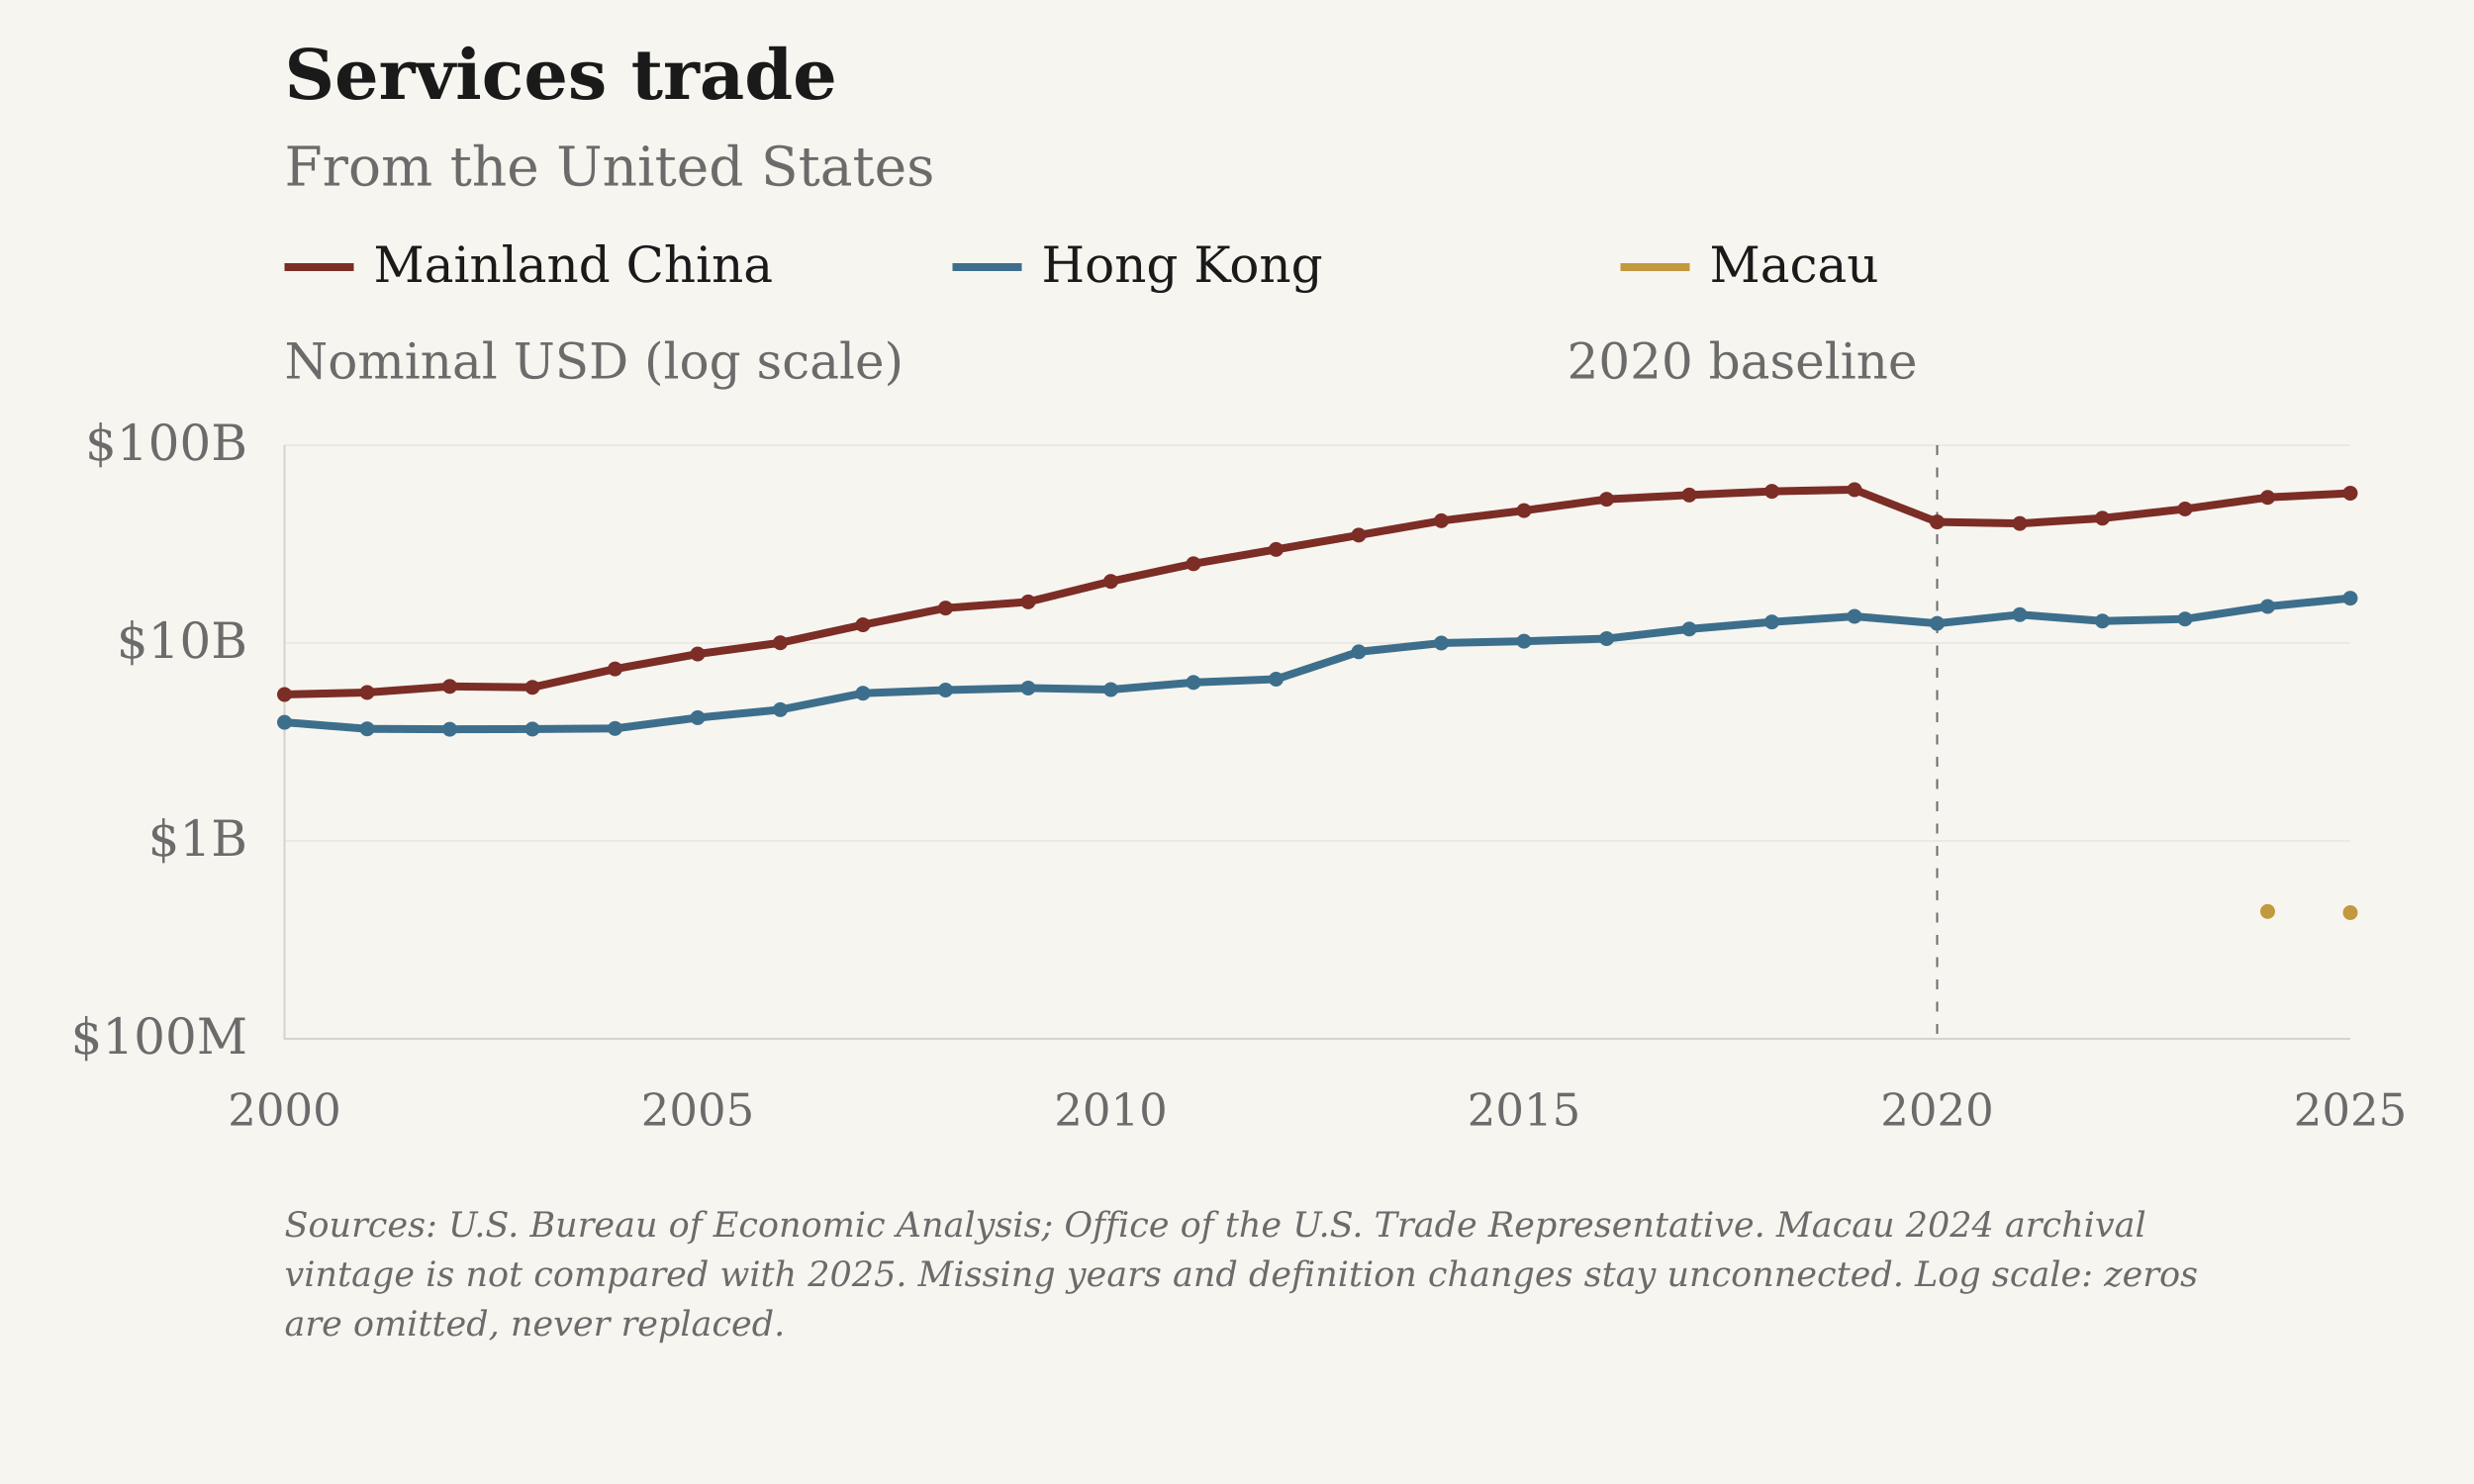
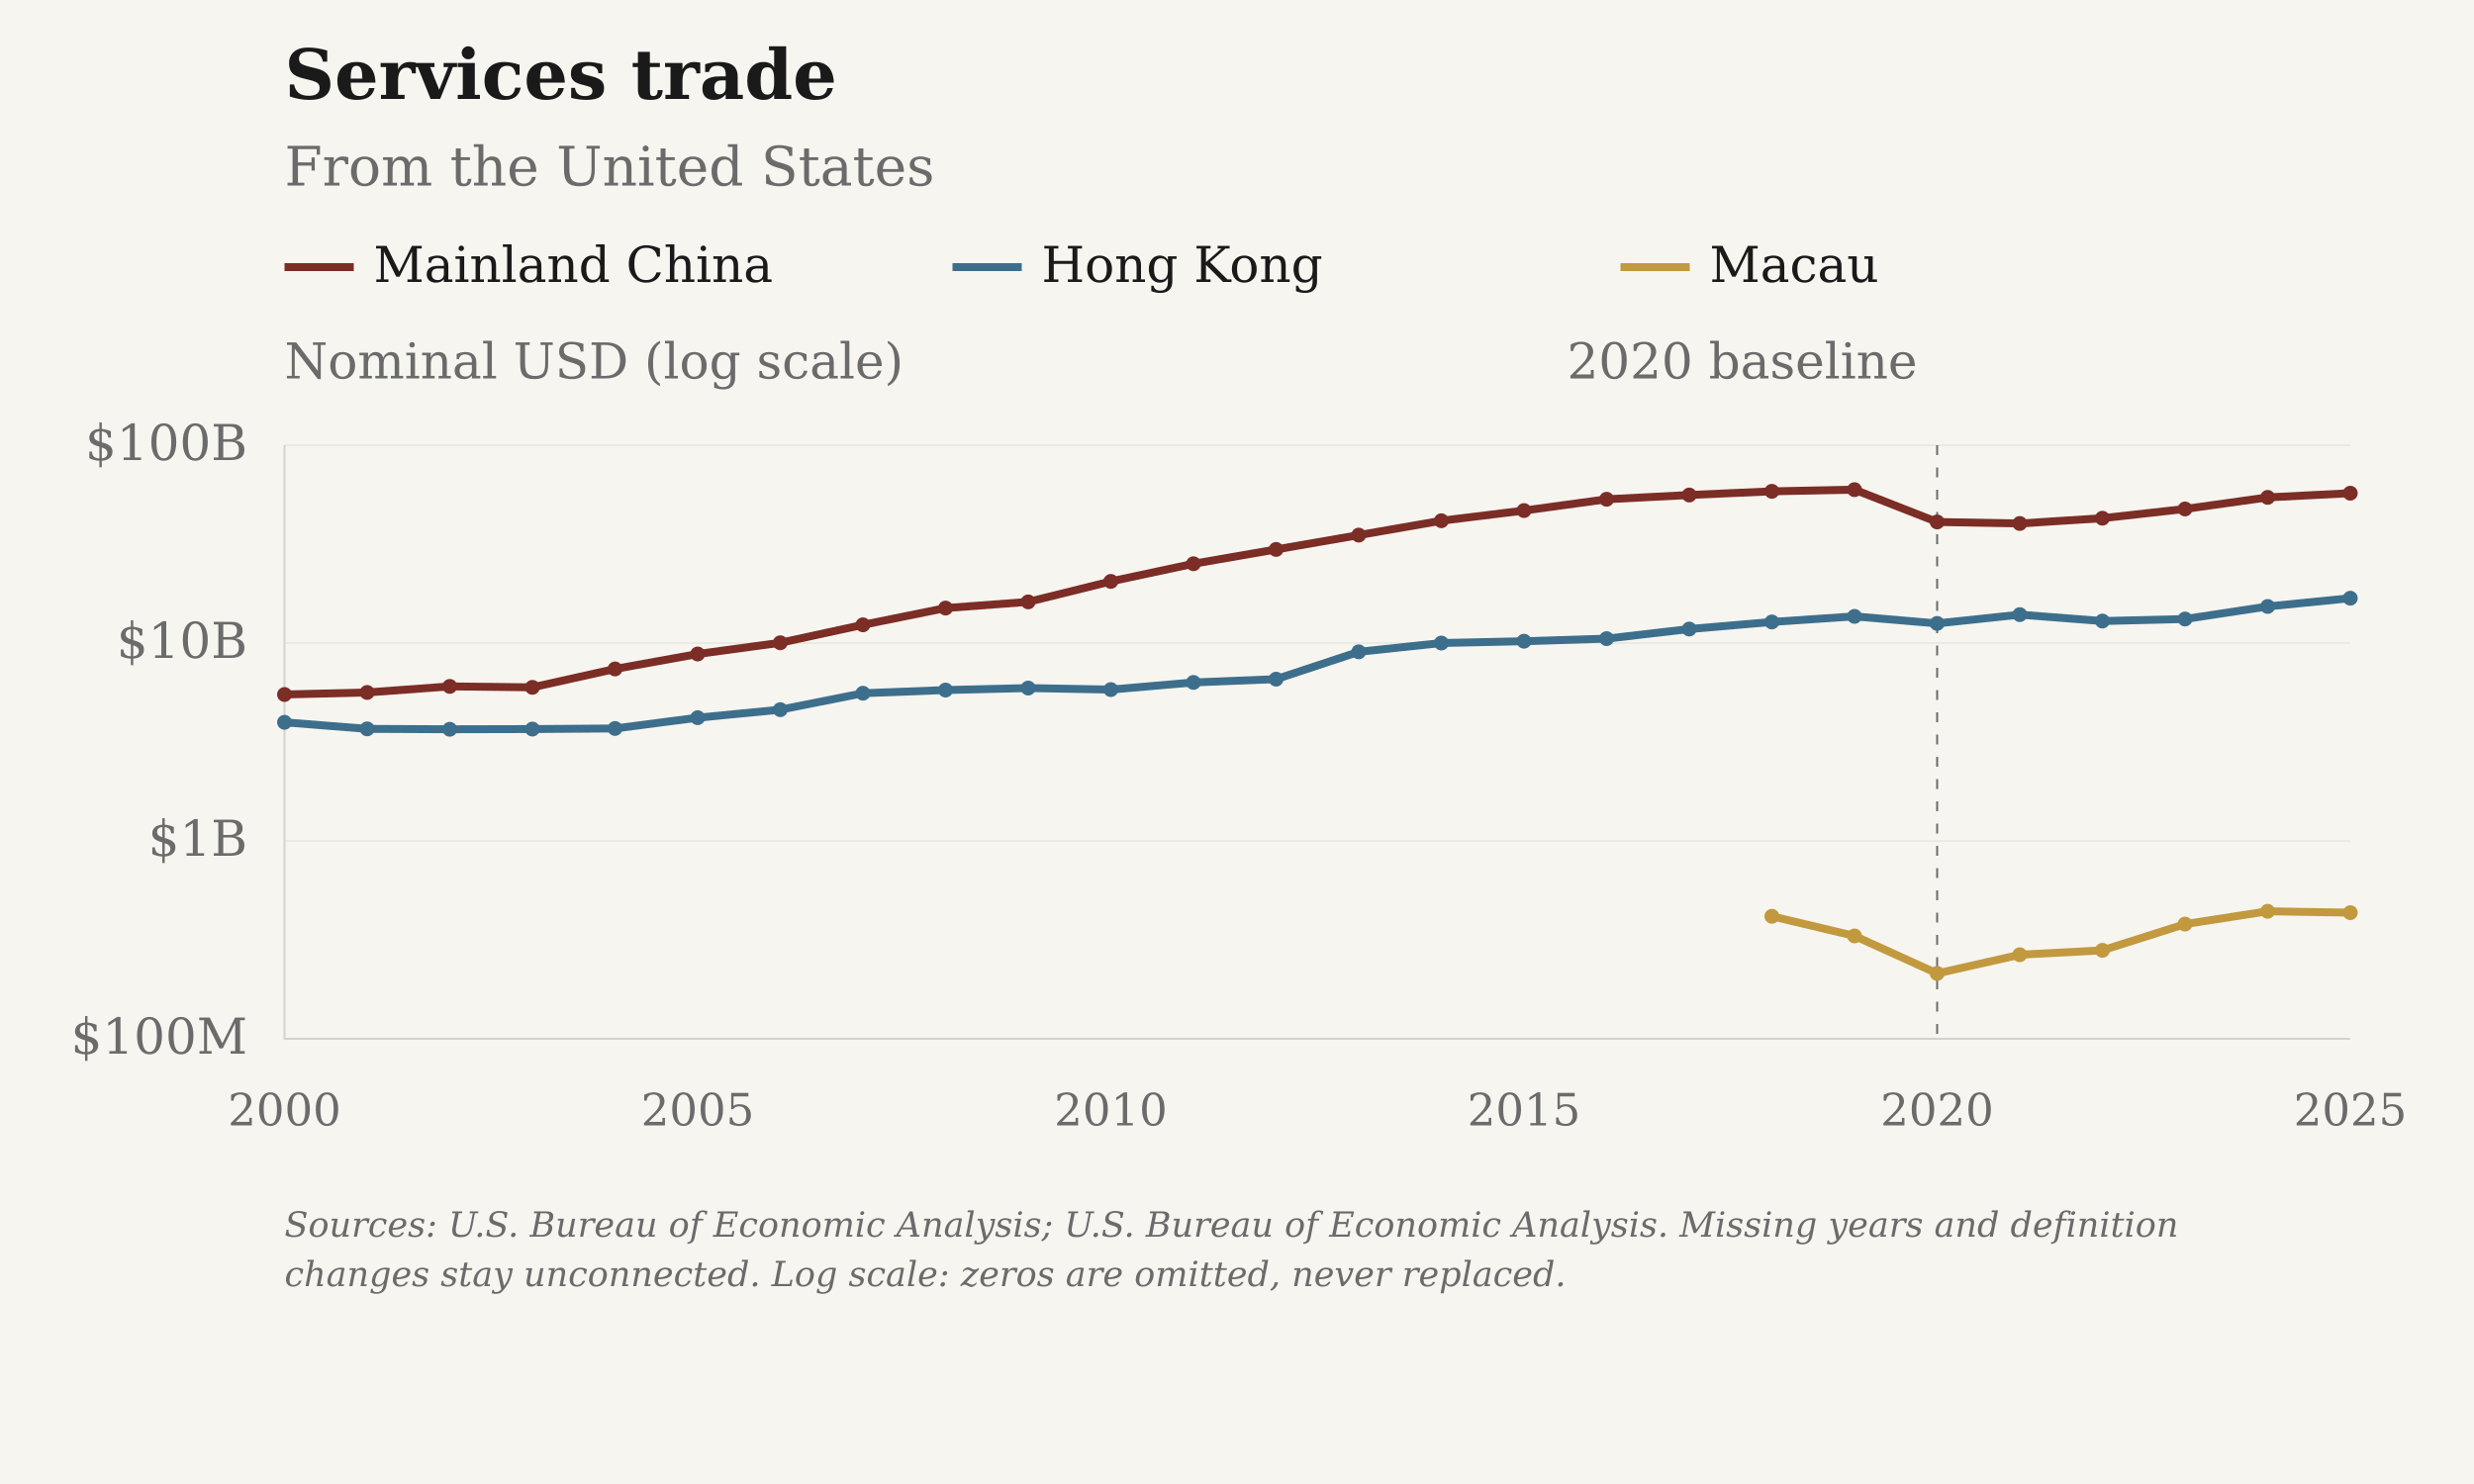
<svg xmlns="http://www.w3.org/2000/svg" viewBox="0 0 1000 600" role="img" aria-label="Services trade: From the United States">
  <rect class="chart-background" width="1000" height="600" fill="#F7F5F0" />
  <g font-family="DejaVu Serif, Georgia, 'Times New Roman', serif" font-size="20" fill="#6B6B6B">
    <text x="115" y="40" font-size="28" font-weight="bold" fill="#1A1A1A">Services trade</text>
    <text x="115" y="75" font-size="22">From the United States</text>
    <path class="legend-swatch" data-geography="CHN" d="M115 108h28" stroke="#7B2D26" stroke-width="3.2" />
    <text x="151" y="114" fill="#1A1A1A">Mainland China</text>
    <path class="legend-swatch" data-geography="HKG" d="M385 108h28" stroke="#3D6F8C" stroke-width="3.2" />
    <text x="421" y="114" fill="#1A1A1A">Hong Kong</text>
    <path class="legend-swatch" data-geography="MAC" d="M655 108h28" stroke="#C2993E" stroke-width="3.2" />
    <text x="691" y="114" fill="#1A1A1A">Macau</text>
    <text class="axis-unit" x="115" y="153">Nominal USD (log scale)</text>
    <path d="M115 420.00H950" stroke="#D6D3CC" stroke-opacity="0.6" stroke-width="0.5" />
    <text x="100" y="426.00" text-anchor="end">$100M</text>
    <path d="M115 340.00H950" stroke="#D6D3CC" stroke-opacity="0.6" stroke-width="0.5" />
    <text x="100" y="346.00" text-anchor="end">$1B</text>
    <path d="M115 260.00H950" stroke="#D6D3CC" stroke-opacity="0.6" stroke-width="0.5" />
    <text x="100" y="266.00" text-anchor="end">$10B</text>
    <path d="M115 180.00H950" stroke="#D6D3CC" stroke-opacity="0.6" stroke-width="0.5" />
    <text x="100" y="186.00" text-anchor="end">$100B</text>
    <text x="115.00" y="455" font-size="18" text-anchor="middle">2000</text>
    <text x="282.00" y="455" font-size="18" text-anchor="middle">2005</text>
    <text x="449.00" y="455" font-size="18" text-anchor="middle">2010</text>
    <text x="616.00" y="455" font-size="18" text-anchor="middle">2015</text>
    <text x="783.00" y="455" font-size="18" text-anchor="middle">2020</text>
    <text x="950.00" y="455" font-size="18" text-anchor="middle">2025</text>
    <path d="M115 180V420H950" stroke="#D6D3CC" stroke-width="0.8" fill="none" />
    <path d="M783.00 180V420" stroke="#6B6B6B" stroke-width="0.8" stroke-dasharray="4 5" />
    <text x="775.00" y="153" text-anchor="end">2020 baseline</text>
    <path class="data-line" data-geography="CHN" data-series-id="bea:USA:CHN:services" d="M115.00,280.79 L148.40,279.97 L181.80,277.52 L215.20,277.90 L248.60,270.46 L282.00,264.42 L315.40,259.88 L348.80,252.62 L382.20,245.85 L415.60,243.35 L449.00,235.07 L482.40,227.93 L515.80,222.14 L549.20,216.35 L582.60,210.54 L616.00,206.43 L649.40,201.86 L682.80,200.14 L716.20,198.65 L749.60,197.97 L783.00,211.04 L816.40,211.65 L849.80,209.52 L883.20,205.78 L916.60,201.10 L950.00,199.41" fill="none" stroke="#7B2D26" stroke-width="3.2" stroke-linejoin="round" />
    <circle data-geography="CHN" data-series-id="bea:USA:CHN:services" data-year="2000" data-value="5497000000" data-period="2000" data-status="observed" cx="115.00" cy="280.79" r="3" fill="#7B2D26" />
    <circle data-geography="CHN" data-series-id="bea:USA:CHN:services" data-year="2001" data-value="5628000000" data-period="2001" data-status="observed" cx="148.40" cy="279.97" r="3" fill="#7B2D26" />
    <circle data-geography="CHN" data-series-id="bea:USA:CHN:services" data-year="2002" data-value="6039000000" data-period="2002" data-status="observed" cx="181.80" cy="277.52" r="3" fill="#7B2D26" />
    <circle data-geography="CHN" data-series-id="bea:USA:CHN:services" data-year="2003" data-value="5974000000" data-period="2003" data-status="observed" cx="215.20" cy="277.90" r="3" fill="#7B2D26" />
    <circle data-geography="CHN" data-series-id="bea:USA:CHN:services" data-year="2004" data-value="7400000000" data-period="2004" data-status="observed" cx="248.60" cy="270.46" r="3" fill="#7B2D26" />
    <circle data-geography="CHN" data-series-id="bea:USA:CHN:services" data-year="2005" data-value="8805000000" data-period="2005" data-status="observed" cx="282.00" cy="264.42" r="3" fill="#7B2D26" />
    <circle data-geography="CHN" data-series-id="bea:USA:CHN:services" data-year="2006" data-value="10035000000" data-period="2006" data-status="observed" cx="315.40" cy="259.88" r="3" fill="#7B2D26" />
    <circle data-geography="CHN" data-series-id="bea:USA:CHN:services" data-year="2007" data-value="12368000000" data-period="2007" data-status="observed" cx="348.80" cy="252.62" r="3" fill="#7B2D26" />
    <circle data-geography="CHN" data-series-id="bea:USA:CHN:services" data-year="2008" data-value="15026000000" data-period="2008" data-status="observed" cx="382.20" cy="245.85" r="3" fill="#7B2D26" />
    <circle data-geography="CHN" data-series-id="bea:USA:CHN:services" data-year="2009" data-value="16150000000" data-period="2009" data-status="observed" cx="415.60" cy="243.35" r="3" fill="#7B2D26" />
    <circle data-geography="CHN" data-series-id="bea:USA:CHN:services" data-year="2010" data-value="20491000000" data-period="2010" data-status="observed" cx="449.00" cy="235.07" r="3" fill="#7B2D26" />
    <circle data-geography="CHN" data-series-id="bea:USA:CHN:services" data-year="2011" data-value="25170000000" data-period="2011" data-status="observed" cx="482.40" cy="227.93" r="3" fill="#7B2D26" />
    <circle data-geography="CHN" data-series-id="bea:USA:CHN:services" data-year="2012" data-value="29738000000" data-period="2012" data-status="observed" cx="515.80" cy="222.14" r="3" fill="#7B2D26" />
    <circle data-geography="CHN" data-series-id="bea:USA:CHN:services" data-year="2013" data-value="35121000000" data-period="2013" data-status="observed" cx="549.20" cy="216.35" r="3" fill="#7B2D26" />
    <circle data-geography="CHN" data-series-id="bea:USA:CHN:services" data-year="2014" data-value="41519000000" data-period="2014" data-status="observed" cx="582.60" cy="210.54" r="3" fill="#7B2D26" />
    <circle data-geography="CHN" data-series-id="bea:USA:CHN:services" data-year="2015" data-value="46734000000" data-period="2015" data-status="observed" cx="616.00" cy="206.43" r="3" fill="#7B2D26" />
    <circle data-geography="CHN" data-series-id="bea:USA:CHN:services" data-year="2016" data-value="53302000000" data-period="2016" data-status="observed" cx="649.40" cy="201.86" r="3" fill="#7B2D26" />
    <circle data-geography="CHN" data-series-id="bea:USA:CHN:services" data-year="2017" data-value="56010000000" data-period="2017" data-status="observed" cx="682.80" cy="200.14" r="3" fill="#7B2D26" />
    <circle data-geography="CHN" data-series-id="bea:USA:CHN:services" data-year="2018" data-value="58463000000" data-period="2018" data-status="observed" cx="716.20" cy="198.65" r="3" fill="#7B2D26" />
    <circle data-geography="CHN" data-series-id="bea:USA:CHN:services" data-year="2019" data-value="59623000000" data-period="2019" data-status="observed" cx="749.60" cy="197.97" r="3" fill="#7B2D26" />
    <circle data-geography="CHN" data-series-id="bea:USA:CHN:services" data-year="2020" data-value="40931000000" data-period="2020" data-status="observed" cx="783.00" cy="211.04" r="3" fill="#7B2D26" />
    <circle data-geography="CHN" data-series-id="bea:USA:CHN:services" data-year="2021" data-value="40212000000" data-period="2021" data-status="observed" cx="816.40" cy="211.65" r="3" fill="#7B2D26" />
    <circle data-geography="CHN" data-series-id="bea:USA:CHN:services" data-year="2022" data-value="42761000000" data-period="2022" data-status="observed" cx="849.80" cy="209.52" r="3" fill="#7B2D26" />
    <circle data-geography="CHN" data-series-id="bea:USA:CHN:services" data-year="2023" data-value="47610000000" data-period="2023" data-status="observed" cx="883.20" cy="205.78" r="3" fill="#7B2D26" />
    <circle data-geography="CHN" data-series-id="bea:USA:CHN:services" data-year="2024" data-value="54474000000" data-period="2024" data-status="observed" cx="916.60" cy="201.10" r="3" fill="#7B2D26" />
    <circle data-geography="CHN" data-series-id="bea:USA:CHN:services" data-year="2025" data-value="57196000000" data-period="2025" data-status="observed" cx="950.00" cy="199.41" r="3" fill="#7B2D26" />
    <path class="data-line" data-geography="HKG" data-series-id="bea:USA:HKG:services" d="M115.00,292.04 L148.40,294.69 L181.80,294.85 L215.20,294.77 L248.60,294.53 L282.00,290.17 L315.40,286.93 L348.80,280.28 L382.20,279.00 L415.60,278.19 L449.00,278.81 L482.40,275.92 L515.80,274.59 L549.20,263.54 L582.60,259.99 L616.00,259.25 L649.40,258.21 L682.80,254.33 L716.20,251.47 L749.60,249.21 L783.00,252.06 L816.40,248.51 L849.80,251.10 L883.20,250.28 L916.60,245.20 L950.00,241.86" fill="none" stroke="#3D6F8C" stroke-width="3.2" stroke-linejoin="round" />
    <circle data-geography="HKG" data-series-id="bea:USA:HKG:services" data-year="2000" data-value="3977000000" data-period="2000" data-status="observed" cx="115.00" cy="292.04" r="3" fill="#3D6F8C" />
    <circle data-geography="HKG" data-series-id="bea:USA:HKG:services" data-year="2001" data-value="3685000000" data-period="2001" data-status="observed" cx="148.40" cy="294.69" r="3" fill="#3D6F8C" />
    <circle data-geography="HKG" data-series-id="bea:USA:HKG:services" data-year="2002" data-value="3668000000" data-period="2002" data-status="observed" cx="181.80" cy="294.85" r="3" fill="#3D6F8C" />
    <circle data-geography="HKG" data-series-id="bea:USA:HKG:services" data-year="2003" data-value="3676000000" data-period="2003" data-status="observed" cx="215.20" cy="294.77" r="3" fill="#3D6F8C" />
    <circle data-geography="HKG" data-series-id="bea:USA:HKG:services" data-year="2004" data-value="3702000000" data-period="2004" data-status="observed" cx="248.60" cy="294.53" r="3" fill="#3D6F8C" />
    <circle data-geography="HKG" data-series-id="bea:USA:HKG:services" data-year="2005" data-value="4196000000" data-period="2005" data-status="observed" cx="282.00" cy="290.17" r="3" fill="#3D6F8C" />
    <circle data-geography="HKG" data-series-id="bea:USA:HKG:services" data-year="2006" data-value="4607000000" data-period="2006" data-status="observed" cx="315.40" cy="286.93" r="3" fill="#3D6F8C" />
    <circle data-geography="HKG" data-series-id="bea:USA:HKG:services" data-year="2007" data-value="5578000000" data-period="2007" data-status="observed" cx="348.80" cy="280.28" r="3" fill="#3D6F8C" />
    <circle data-geography="HKG" data-series-id="bea:USA:HKG:services" data-year="2008" data-value="5788000000" data-period="2008" data-status="observed" cx="382.20" cy="279.00" r="3" fill="#3D6F8C" />
    <circle data-geography="HKG" data-series-id="bea:USA:HKG:services" data-year="2009" data-value="5924000000" data-period="2009" data-status="observed" cx="415.60" cy="278.19" r="3" fill="#3D6F8C" />
    <circle data-geography="HKG" data-series-id="bea:USA:HKG:services" data-year="2010" data-value="5819000000" data-period="2010" data-status="observed" cx="449.00" cy="278.81" r="3" fill="#3D6F8C" />
    <circle data-geography="HKG" data-series-id="bea:USA:HKG:services" data-year="2011" data-value="6325000000" data-period="2011" data-status="observed" cx="482.40" cy="275.92" r="3" fill="#3D6F8C" />
    <circle data-geography="HKG" data-series-id="bea:USA:HKG:services" data-year="2012" data-value="6571000000" data-period="2012" data-status="observed" cx="515.80" cy="274.59" r="3" fill="#3D6F8C" />
    <circle data-geography="HKG" data-series-id="bea:USA:HKG:services" data-year="2013" data-value="9030000000" data-period="2013" data-status="observed" cx="549.20" cy="263.54" r="3" fill="#3D6F8C" />
    <circle data-geography="HKG" data-series-id="bea:USA:HKG:services" data-year="2014" data-value="10003000000" data-period="2014" data-status="observed" cx="582.60" cy="259.99" r="3" fill="#3D6F8C" />
    <circle data-geography="HKG" data-series-id="bea:USA:HKG:services" data-year="2015" data-value="10218000000" data-period="2015" data-status="observed" cx="616.00" cy="259.25" r="3" fill="#3D6F8C" />
    <circle data-geography="HKG" data-series-id="bea:USA:HKG:services" data-year="2016" data-value="10530000000" data-period="2016" data-status="observed" cx="649.40" cy="258.21" r="3" fill="#3D6F8C" />
    <circle data-geography="HKG" data-series-id="bea:USA:HKG:services" data-year="2017" data-value="11771000000" data-period="2017" data-status="observed" cx="682.80" cy="254.33" r="3" fill="#3D6F8C" />
    <circle data-geography="HKG" data-series-id="bea:USA:HKG:services" data-year="2018" data-value="12783000000" data-period="2018" data-status="observed" cx="716.20" cy="251.47" r="3" fill="#3D6F8C" />
    <circle data-geography="HKG" data-series-id="bea:USA:HKG:services" data-year="2019" data-value="13643000000" data-period="2019" data-status="observed" cx="749.60" cy="249.21" r="3" fill="#3D6F8C" />
    <circle data-geography="HKG" data-series-id="bea:USA:HKG:services" data-year="2020" data-value="12568000000" data-period="2020" data-status="observed" cx="783.00" cy="252.06" r="3" fill="#3D6F8C" />
    <circle data-geography="HKG" data-series-id="bea:USA:HKG:services" data-year="2021" data-value="13919000000" data-period="2021" data-status="observed" cx="816.40" cy="248.51" r="3" fill="#3D6F8C" />
    <circle data-geography="HKG" data-series-id="bea:USA:HKG:services" data-year="2022" data-value="12919000000" data-period="2022" data-status="observed" cx="849.80" cy="251.10" r="3" fill="#3D6F8C" />
    <circle data-geography="HKG" data-series-id="bea:USA:HKG:services" data-year="2023" data-value="13228000000" data-period="2023" data-status="observed" cx="883.20" cy="250.28" r="3" fill="#3D6F8C" />
    <circle data-geography="HKG" data-series-id="bea:USA:HKG:services" data-year="2024" data-value="15313000000" data-period="2024" data-status="observed" cx="916.60" cy="245.20" r="3" fill="#3D6F8C" />
    <circle data-geography="HKG" data-series-id="bea:USA:HKG:services" data-year="2025" data-value="16857000000" data-period="2025" data-status="observed" cx="950.00" cy="241.86" r="3" fill="#3D6F8C" />
-     <path class="data-line" data-geography="MAC" data-series-id="ustr:USA:MAC:services" d="M916.60,368.52 M950.00,369.00" fill="none" stroke="#C2993E" stroke-width="3.2" stroke-linejoin="round" />
-     <circle data-geography="MAC" data-series-id="ustr:USA:MAC:services" data-year="2024" data-value="440000000" data-period="2024" data-status="estimated" cx="916.60" cy="368.52" r="3" fill="#C2993E" />
-     <circle data-geography="MAC" data-series-id="ustr:USA:MAC:services" data-year="2025" data-value="434000000" data-period="2025" data-status="estimated" cx="950.00" cy="369.00" r="3" fill="#C2993E" />
-     <text class="figure-source" x="115" y="500" font-size="14" font-style="italic">Sources: U.S. Bureau of Economic Analysis; Office of the U.S. Trade Representative. Macau 2024 archival</text>
-     <text class="figure-source" x="115" y="520" font-size="14" font-style="italic">vintage is not compared with 2025. Missing years and definition changes stay unconnected. Log scale: zeros</text>
-     <text class="figure-source" x="115" y="540" font-size="14" font-style="italic">are omitted, never replaced.</text>
+     <path class="data-line" data-geography="MAC" data-series-id="bea_expanded:USA:MAC:services" d="M716.20,370.47 L749.60,378.41 L783.00,393.57 L816.40,386.01 L849.80,384.23 L883.20,373.62 L916.60,368.44 L950.00,369.00" fill="none" stroke="#C2993E" stroke-width="3.2" stroke-linejoin="round" />
+     <circle data-geography="MAC" data-series-id="bea_expanded:USA:MAC:services" data-year="2018" data-value="416000000.0" data-period="2018" data-status="observed" cx="716.20" cy="370.47" r="3" fill="#C2993E" />
+     <circle data-geography="MAC" data-series-id="bea_expanded:USA:MAC:services" data-year="2019" data-value="331000000.0" data-period="2019" data-status="observed" cx="749.60" cy="378.41" r="3" fill="#C2993E" />
+     <circle data-geography="MAC" data-series-id="bea_expanded:USA:MAC:services" data-year="2020" data-value="214000000.0" data-period="2020" data-status="observed" cx="783.00" cy="393.57" r="3" fill="#C2993E" />
+     <circle data-geography="MAC" data-series-id="bea_expanded:USA:MAC:services" data-year="2021" data-value="266000000.0" data-period="2021" data-status="observed" cx="816.40" cy="386.01" r="3" fill="#C2993E" />
+     <circle data-geography="MAC" data-series-id="bea_expanded:USA:MAC:services" data-year="2022" data-value="280000000.0" data-period="2022" data-status="observed" cx="849.80" cy="384.23" r="3" fill="#C2993E" />
+     <circle data-geography="MAC" data-series-id="bea_expanded:USA:MAC:services" data-year="2023" data-value="380000000.0" data-period="2023" data-status="observed" cx="883.20" cy="373.62" r="3" fill="#C2993E" />
+     <circle data-geography="MAC" data-series-id="bea_expanded:USA:MAC:services" data-year="2024" data-value="441000000.0" data-period="2024" data-status="observed" cx="916.60" cy="368.44" r="3" fill="#C2993E" />
+     <circle data-geography="MAC" data-series-id="bea_expanded:USA:MAC:services" data-year="2025" data-value="434000000.0" data-period="2025" data-status="observed" cx="950.00" cy="369.00" r="3" fill="#C2993E" />
+     <text class="figure-source" x="115" y="500" font-size="14" font-style="italic">Sources: U.S. Bureau of Economic Analysis; U.S. Bureau of Economic Analysis. Missing years and definition</text>
+     <text class="figure-source" x="115" y="520" font-size="14" font-style="italic">changes stay unconnected. Log scale: zeros are omitted, never replaced.</text>
  </g>
</svg>
